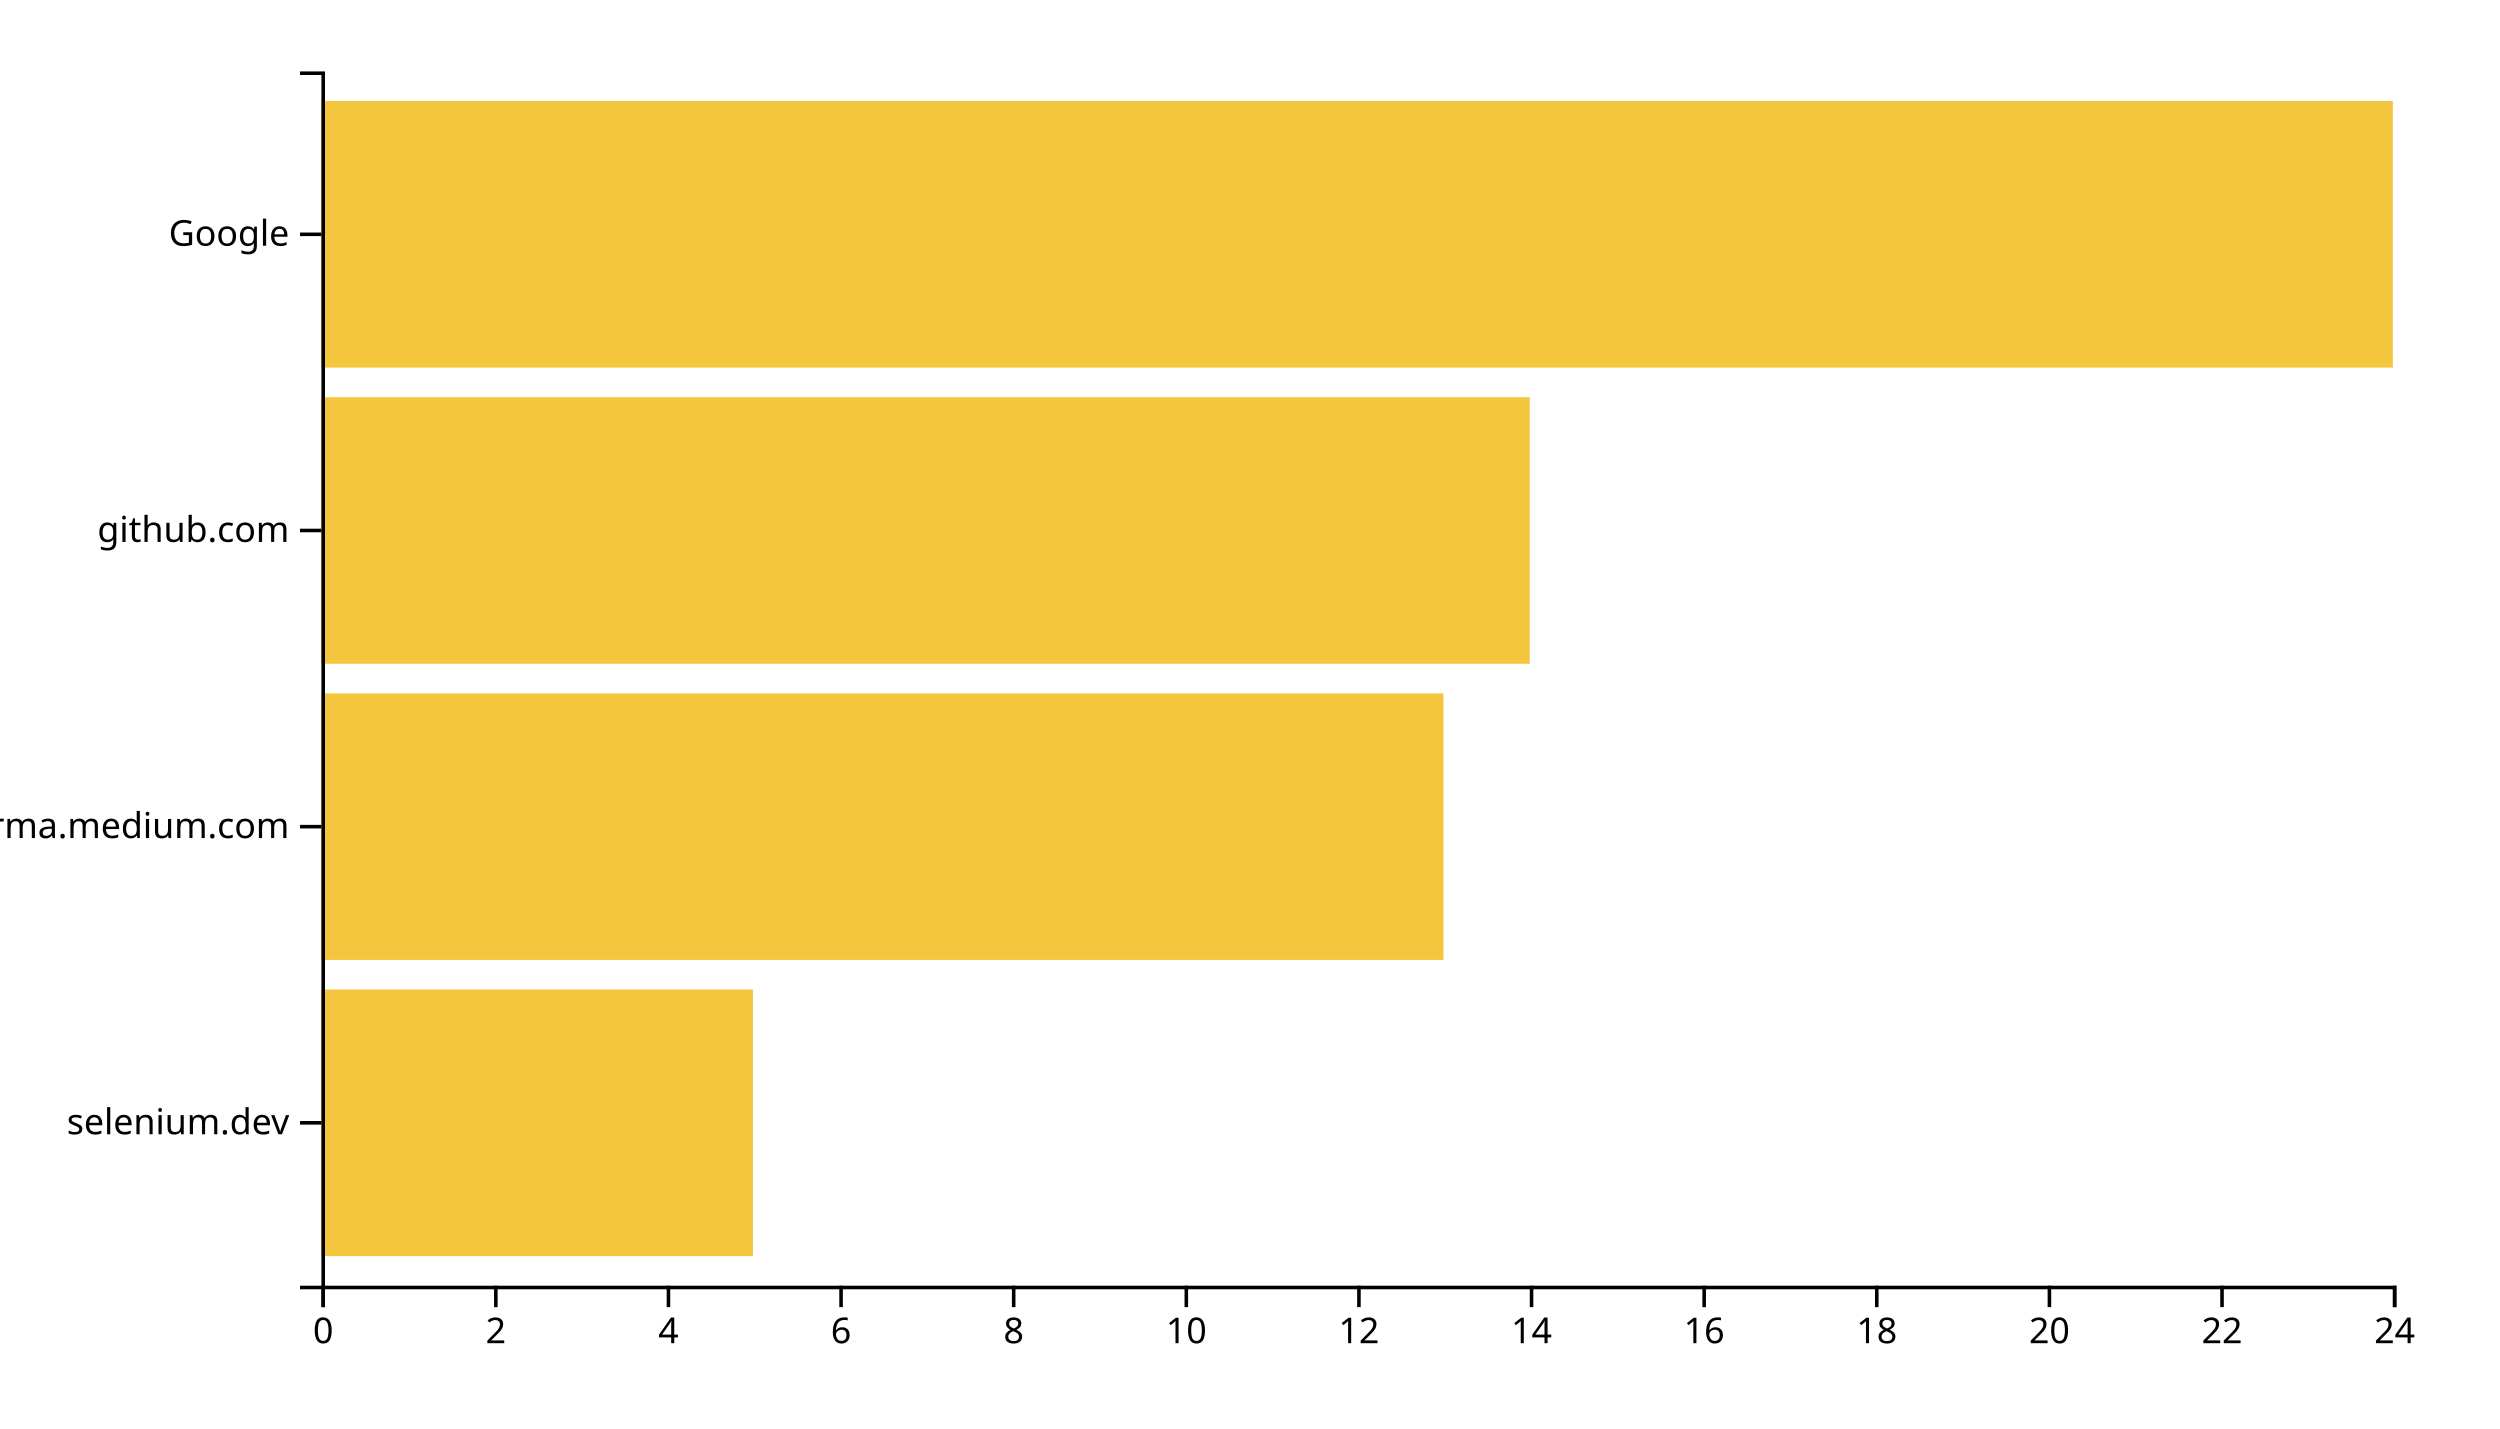
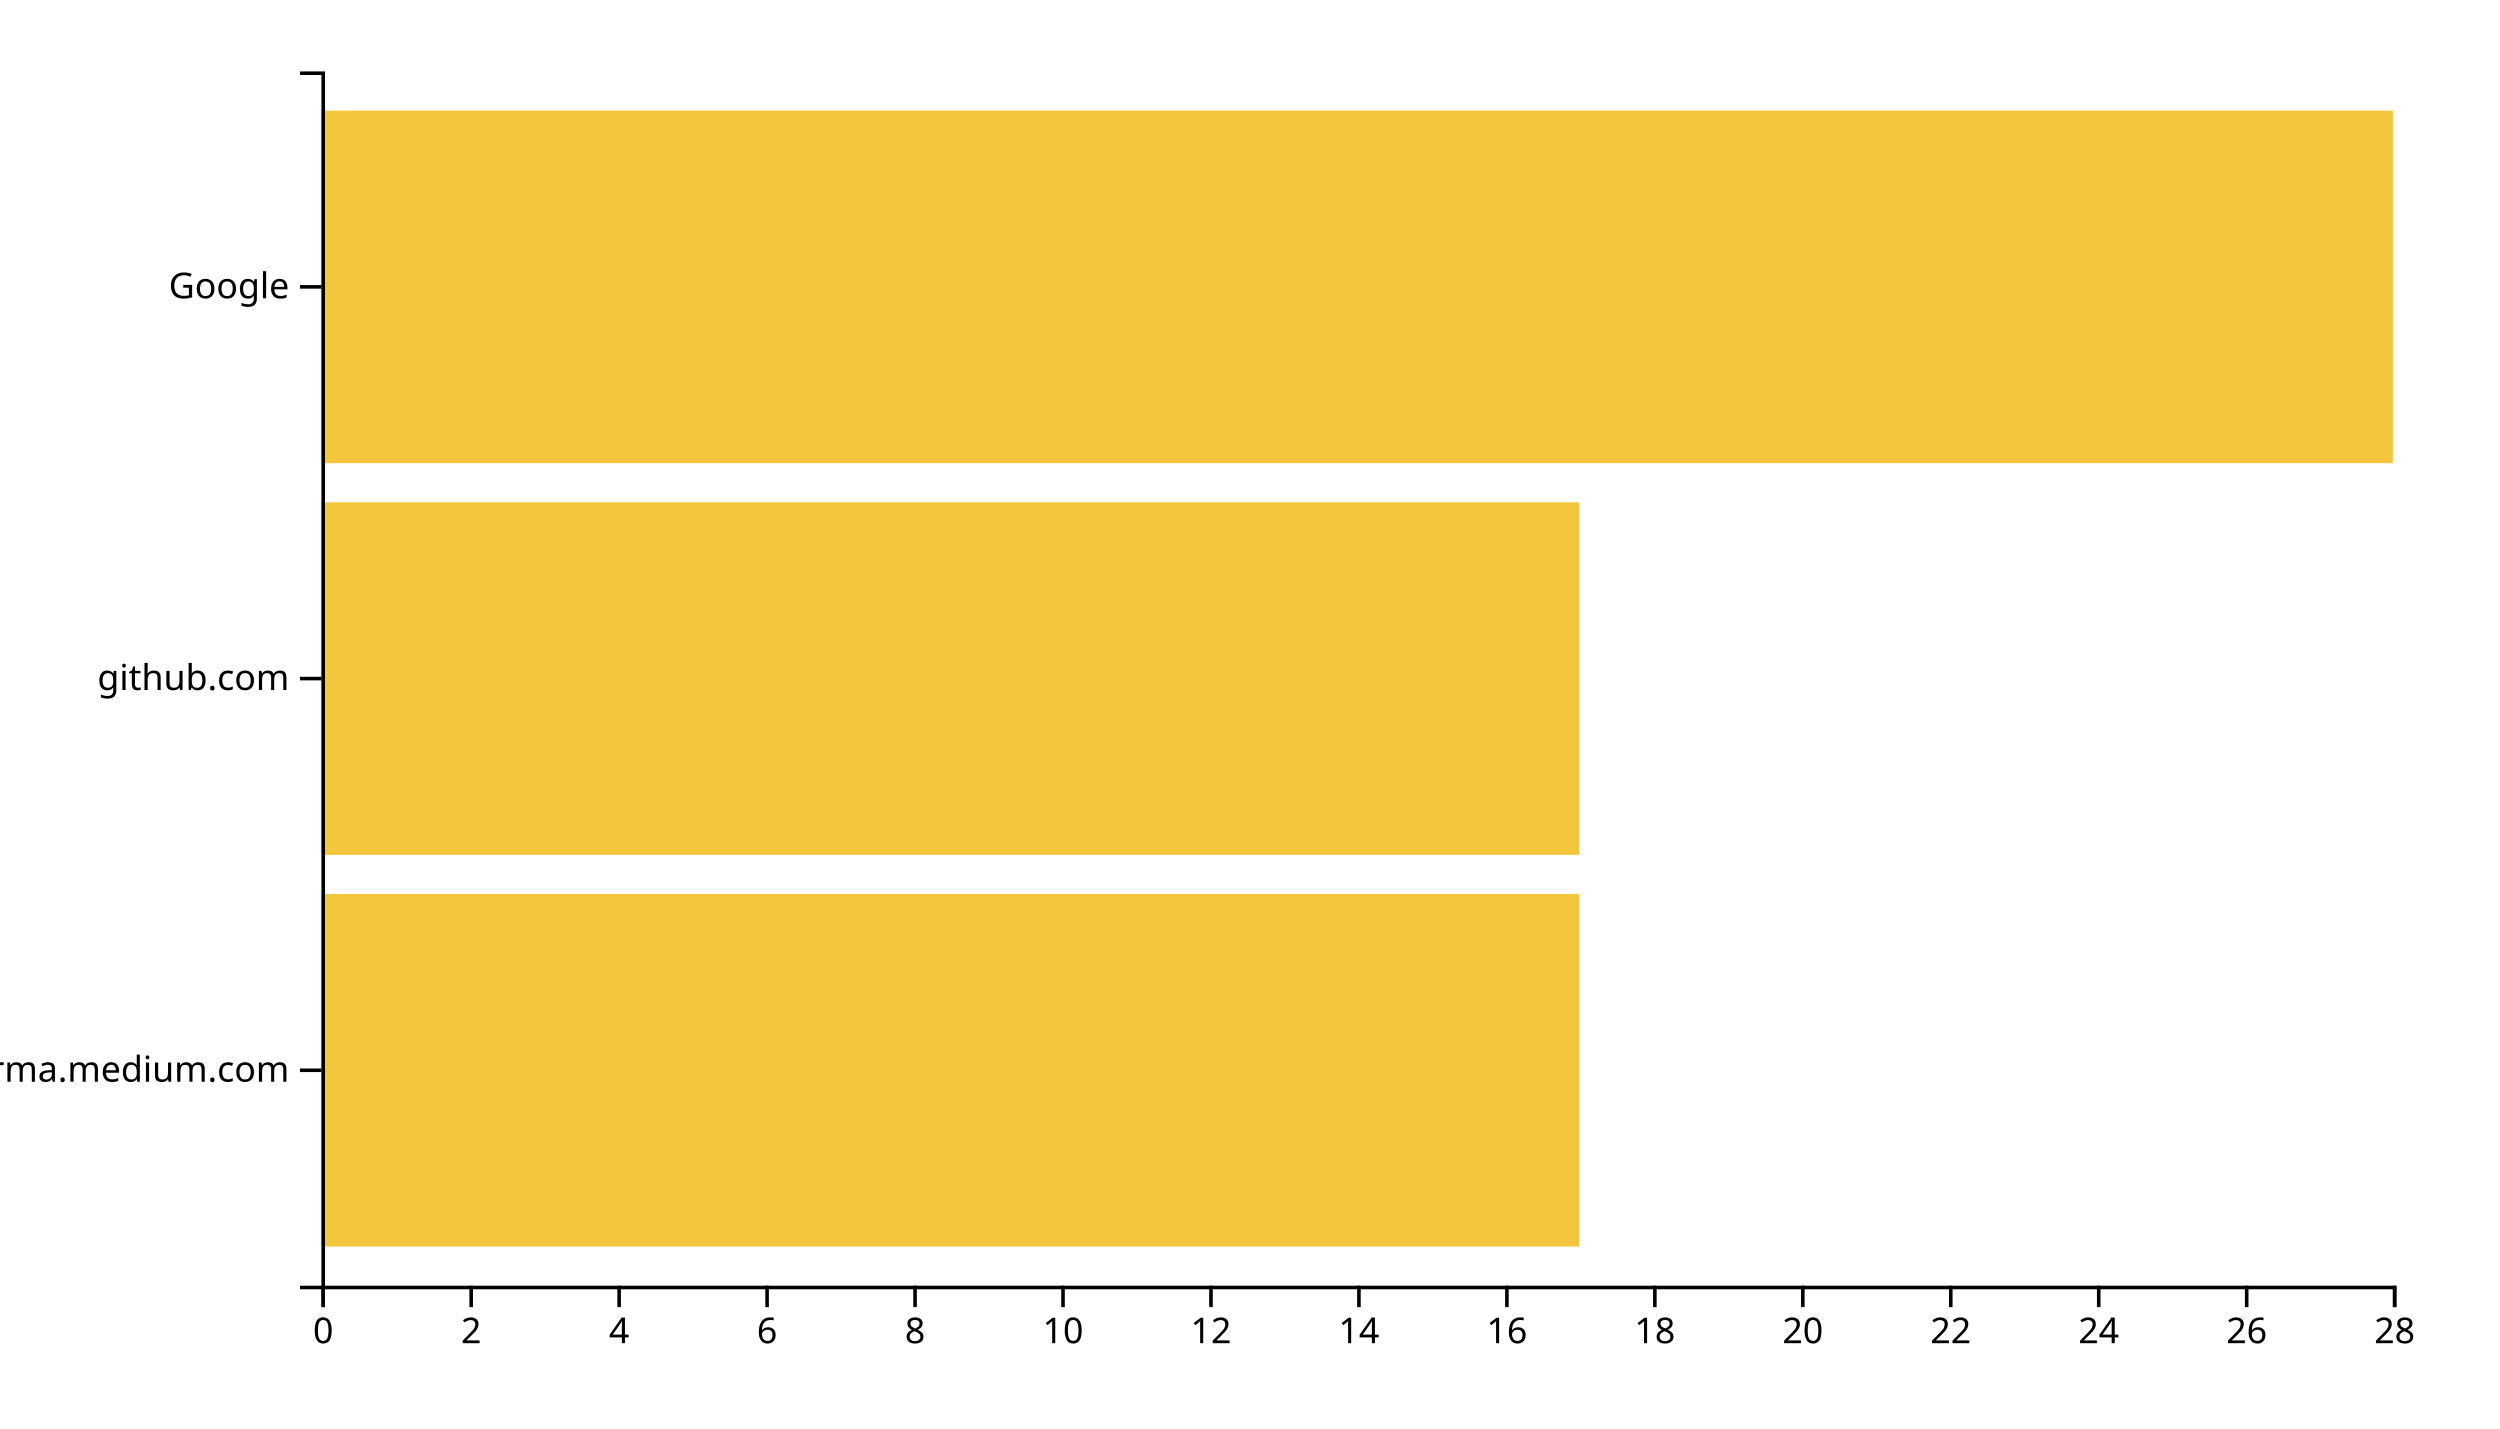
<svg xmlns="http://www.w3.org/2000/svg" width="700" height="400">
  <g transform="translate(90,20)">
-     <rect class="bar" width="120.833" y="257.073" height="74.634" style="fill: #f4c63d; text-anchor: end;" />
-     <rect class="bar" width="314.167" y="174.146" height="74.634" style="fill: #f4c63d; text-anchor: end;" />
-     <rect class="bar" width="338.333" y="91.22" height="74.634" style="fill: #f4c63d; text-anchor: end;" />
-     <rect class="bar" width="580" y="8.293" height="74.634" style="fill: #f4c63d; text-anchor: end;" />
+     <rect class="bar" width="352.143" y="230.323" height="98.71" style="fill: #f4c63d; text-anchor: end;" />
+     <rect class="bar" width="352.143" y="120.645" height="98.71" style="fill: #f4c63d; text-anchor: end;" />
+     <rect class="bar" width="580" y="10.968" height="98.71" style="fill: #f4c63d; text-anchor: end;" />
    <g transform="translate(0,340)" fill="none" font-size="10" font-family="sans-serif" text-anchor="middle">
      <path class="domain" stroke="currentColor" d="M0.5,6V0.5H580.5V6" />
      <g class="tick" opacity="1" transform="translate(0.5,0)">
        <line stroke="currentColor" y2="6" />
        <text fill="currentColor" y="9" dy="0.71em">0</text>
      </g>
-       <g class="tick" opacity="1" transform="translate(48.83333,0)">
+       <g class="tick" opacity="1" transform="translate(41.92857,0)">
        <line stroke="currentColor" y2="6" />
        <text fill="currentColor" y="9" dy="0.71em">2</text>
      </g>
-       <g class="tick" opacity="1" transform="translate(97.16667,0)">
+       <g class="tick" opacity="1" transform="translate(83.35714,0)">
        <line stroke="currentColor" y2="6" />
        <text fill="currentColor" y="9" dy="0.71em">4</text>
      </g>
-       <g class="tick" opacity="1" transform="translate(145.5,0)">
+       <g class="tick" opacity="1" transform="translate(124.7857,0)">
        <line stroke="currentColor" y2="6" />
        <text fill="currentColor" y="9" dy="0.71em">6</text>
      </g>
-       <g class="tick" opacity="1" transform="translate(193.8333,0)">
+       <g class="tick" opacity="1" transform="translate(166.2143,0)">
        <line stroke="currentColor" y2="6" />
        <text fill="currentColor" y="9" dy="0.71em">8</text>
      </g>
-       <g class="tick" opacity="1" transform="translate(242.1667,0)">
+       <g class="tick" opacity="1" transform="translate(207.6429,0)">
        <line stroke="currentColor" y2="6" />
        <text fill="currentColor" y="9" dy="0.71em">10</text>
      </g>
-       <g class="tick" opacity="1" transform="translate(290.5,0)">
+       <g class="tick" opacity="1" transform="translate(249.0714,0)">
        <line stroke="currentColor" y2="6" />
        <text fill="currentColor" y="9" dy="0.71em">12</text>
      </g>
-       <g class="tick" opacity="1" transform="translate(338.8333,0)">
+       <g class="tick" opacity="1" transform="translate(290.5,0)">
        <line stroke="currentColor" y2="6" />
        <text fill="currentColor" y="9" dy="0.71em">14</text>
      </g>
-       <g class="tick" opacity="1" transform="translate(387.1667,0)">
+       <g class="tick" opacity="1" transform="translate(331.9286,0)">
        <line stroke="currentColor" y2="6" />
        <text fill="currentColor" y="9" dy="0.71em">16</text>
      </g>
-       <g class="tick" opacity="1" transform="translate(435.5,0)">
+       <g class="tick" opacity="1" transform="translate(373.3571,0)">
        <line stroke="currentColor" y2="6" />
        <text fill="currentColor" y="9" dy="0.71em">18</text>
      </g>
-       <g class="tick" opacity="1" transform="translate(483.8333,0)">
+       <g class="tick" opacity="1" transform="translate(414.7857,0)">
        <line stroke="currentColor" y2="6" />
        <text fill="currentColor" y="9" dy="0.71em">20</text>
      </g>
-       <g class="tick" opacity="1" transform="translate(532.1667,0)">
+       <g class="tick" opacity="1" transform="translate(456.2143,0)">
        <line stroke="currentColor" y2="6" />
        <text fill="currentColor" y="9" dy="0.71em">22</text>
      </g>
+       <g class="tick" opacity="1" transform="translate(497.6429,0)">
+         <line stroke="currentColor" y2="6" />
+         <text fill="currentColor" y="9" dy="0.71em">24</text>
+       </g>
+       <g class="tick" opacity="1" transform="translate(539.0714,0)">
+         <line stroke="currentColor" y2="6" />
+         <text fill="currentColor" y="9" dy="0.71em">26</text>
+       </g>
      <g class="tick" opacity="1" transform="translate(580.5,0)">
        <line stroke="currentColor" y2="6" />
-         <text fill="currentColor" y="9" dy="0.71em">24</text>
+         <text fill="currentColor" y="9" dy="0.71em">28</text>
      </g>
    </g>
    <g fill="none" font-size="10" font-family="sans-serif" text-anchor="end">
      <path class="domain" stroke="currentColor" d="M-6,340.5H0.5V0.5H-6" />
-       <g class="tick" opacity="1" transform="translate(0,294.3902)">
-         <line stroke="currentColor" x2="-6" />
-         <text fill="currentColor" x="-9" dy="0.32em">selenium.dev</text>
-       </g>
-       <g class="tick" opacity="1" transform="translate(0,211.4634)">
+       <g class="tick" opacity="1" transform="translate(0,279.6774)">
        <line stroke="currentColor" x2="-6" />
        <text fill="currentColor" x="-9" dy="0.32em">xgirma.medium.com</text>
      </g>
-       <g class="tick" opacity="1" transform="translate(0,128.5366)">
+       <g class="tick" opacity="1" transform="translate(0,170)">
        <line stroke="currentColor" x2="-6" />
        <text fill="currentColor" x="-9" dy="0.32em">github.com</text>
      </g>
-       <g class="tick" opacity="1" transform="translate(0,45.60976)">
+       <g class="tick" opacity="1" transform="translate(0,60.32258)">
        <line stroke="currentColor" x2="-6" />
        <text fill="currentColor" x="-9" dy="0.32em">Google</text>
      </g>
    </g>
  </g>
</svg>
